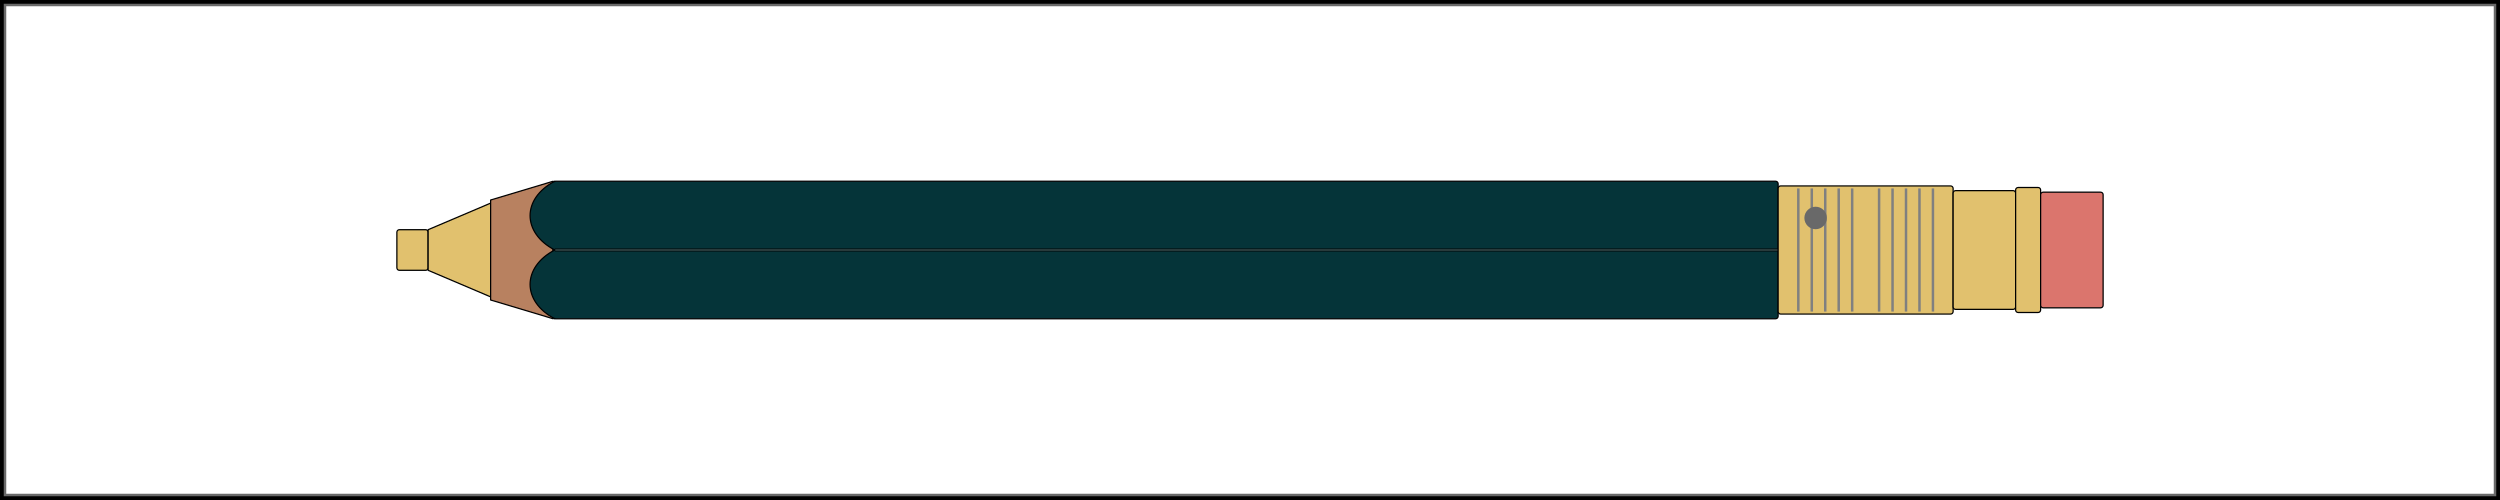
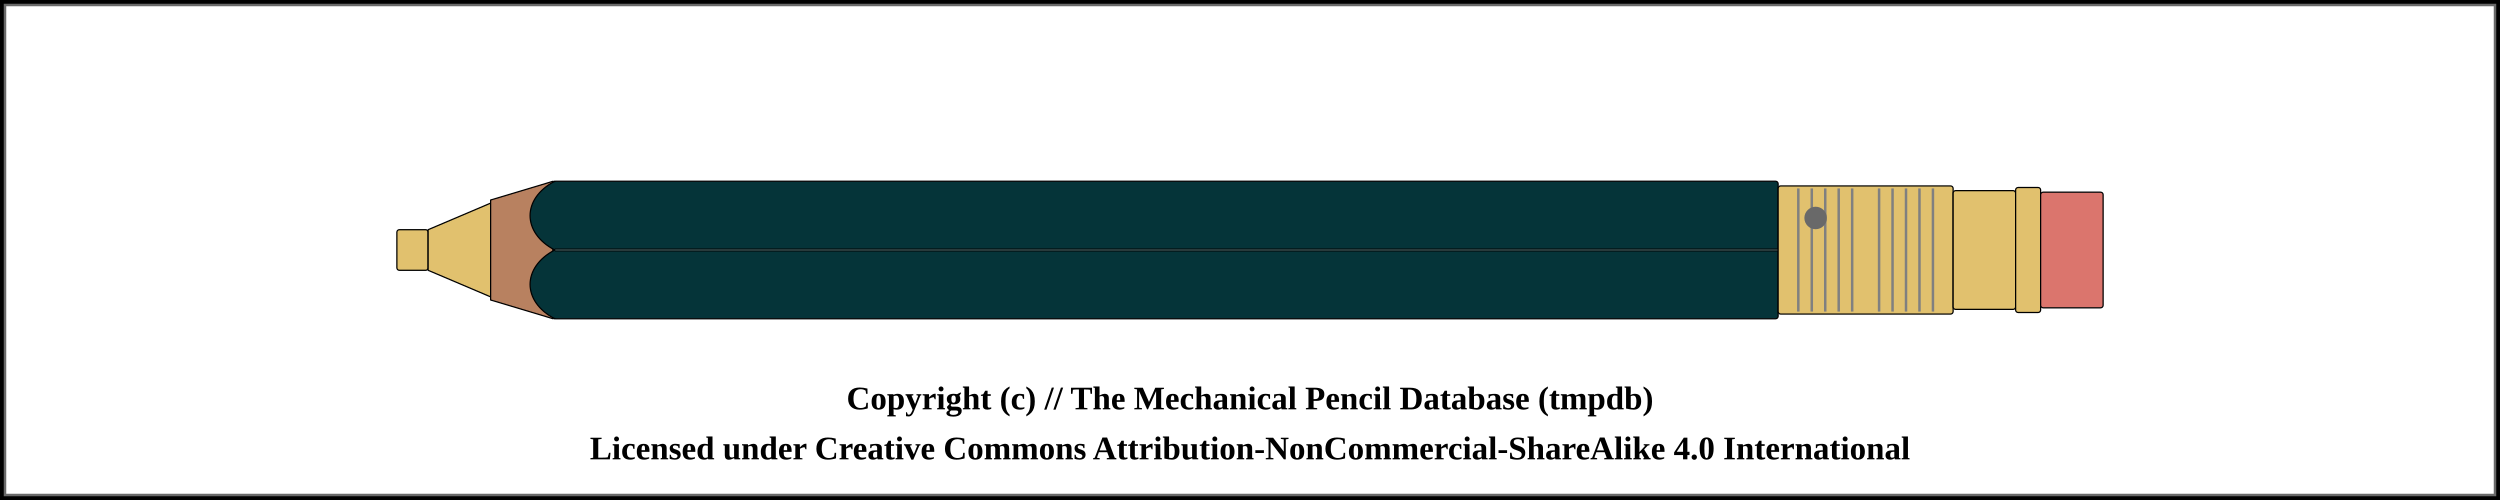
<svg xmlns="http://www.w3.org/2000/svg" width="1000" height="200">
  <pattern id="diagonalHatch" patternUnits="userSpaceOnUse" width="8" height="8">
    <path stroke="dimgray" stroke-linecap="round" stroke-width="1" d="M 4,4 L 8,8" />
    <path stroke="dimgray" stroke-linecap="round" stroke-width="1" d="M 4,4 L 0,8" />
    <path stroke="gray" stroke-linecap="round" stroke-width="1" d="M 4,4 L 8,0" />
    <path stroke="gray" stroke-linecap="round" stroke-width="1" d="M 4,4 L 0,0" />
  </pattern>
  <pattern id="spring" patternUnits="userSpaceOnUse" width="8" height="100">
    <path stroke="dimgray" stroke-linecap="round" stroke-width="2" d="M 0,0 L 8,100" />
    <path stroke="white" stroke-linecap="round" stroke-width="1" d="M 0,0 L 8,100" />
  </pattern>
  <rect x="0" y="0" width="1000" height="200" fill="white" stroke="black" stroke-width="4" />
  <rect x="2" y="2" width="996" height="196" fill="white" stroke="dimgray" stroke-width="1" />
  <g transform="rotate(0 0 0)">
    <rect x="158.75" y="91.875" width="12.5" height="16.25" rx="1" ry="1" stroke-width="0.5" stroke="black" fill="#E1C16E" />
    <path d="M171.25 91.875 L196.25 81.25 L196.25 118.75 L171.25 108.125 Z" stroke-width="0.5" stroke="black" stroke-linejoin="round" fill="#E1C16E" />
    <path d="M196.25 80 L221.25 72.5 L221.25 127.5 L196.25 120 Z" stroke-width="0.5" stroke="black" stroke-linejoin="round" fill="#b88160" />
    <rect x="221.25" y="72.5" width="490" height="55" rx="1" ry="1" stroke-width="0.5" stroke="black" fill="#053439" />
    <line x1="221.25" y1="100" x2="711.25" y2="100" stroke-width="1.5" stroke="black" fill="none" stroke-opacity="0.5" />
    <line x1="221.25" y1="100" x2="711.25" y2="100" stroke-width="0.5" stroke="gray" fill="none" stroke-opacity="0.5" />
    <rect x="711.25" y="74.375" width="70" height="51.25" rx="1" ry="1" stroke-width="0.5" stroke="black" fill="#E1C16E" />
    <line x1="719.327" y1="75.375" x2="719.327" y2="124.625" stroke-width="1" stroke="gray" />
    <line x1="724.712" y1="75.375" x2="724.712" y2="124.625" stroke-width="1" stroke="gray" />
    <line x1="730.096" y1="75.375" x2="730.096" y2="124.625" stroke-width="1" stroke="gray" />
    <line x1="735.481" y1="75.375" x2="735.481" y2="124.625" stroke-width="1" stroke="gray" />
    <line x1="740.865" y1="75.375" x2="740.865" y2="124.625" stroke-width="1" stroke="gray" />
    <line x1="751.635" y1="75.375" x2="751.635" y2="124.625" stroke-width="1" stroke="gray" />
    <line x1="757.019" y1="75.375" x2="757.019" y2="124.625" stroke-width="1" stroke="gray" />
    <line x1="762.404" y1="75.375" x2="762.404" y2="124.625" stroke-width="1" stroke="gray" />
    <line x1="767.788" y1="75.375" x2="767.788" y2="124.625" stroke-width="1" stroke="gray" />
    <line x1="773.173" y1="75.375" x2="773.173" y2="124.625" stroke-width="1" stroke="gray" />
    <circle r="4" cx="726.25" cy="87.188" stroke="dimgray" stroke-width="1" fill="dimGray" />
    <rect x="781.25" y="76.25" width="25" height="47.5" rx="1" ry="1" stroke-width="0.5" stroke="black" fill="#E1C16E" />
    <rect x="806.25" y="75" width="10" height="50" rx="1" ry="1" stroke-width="0.5" stroke="black" fill="#E1C16E" />
    <rect x="816.25" y="76.875" width="25" height="46.25" rx="1" ry="1" stroke-width="0.5" stroke="black" fill="#db756d" />
    <path d="M 221.9 72.5 C 208.75 79.375, 208.75 93.125, 221.9 100" stroke-width="0.5" stroke="black" stroke-linecap="round" fill="#053439" />
    <path d="M 221.9 127.5 C 208.75 120.625, 208.75 106.875, 221.9 100" stroke-width="0.5" stroke="black" stroke-linecap="round" fill="#053439" />
  </g>
-   <text x="50%" y="960" font-size="1.1em" font-weight="bold" text-anchor="middle" dominant-baseline="middle">Copyright (c) // The Mechanical Pencil Database (tmpdb)</text>
-   <text x="50%" y="980" font-size="1.1em" font-weight="bold" text-anchor="middle" dominant-baseline="middle">Licensed under Creative Commons Attribution-NonCommercial-ShareAlike 4.0 International</text>
+   <text x="50%" y="160" font-size="1.1em" font-weight="bold" text-anchor="middle" dominant-baseline="middle">Copyright (c) // The Mechanical Pencil Database (tmpdb)</text>
+   <text x="50%" y="180" font-size="1.1em" font-weight="bold" text-anchor="middle" dominant-baseline="middle">Licensed under Creative Commons Attribution-NonCommercial-ShareAlike 4.0 International</text>
</svg>
